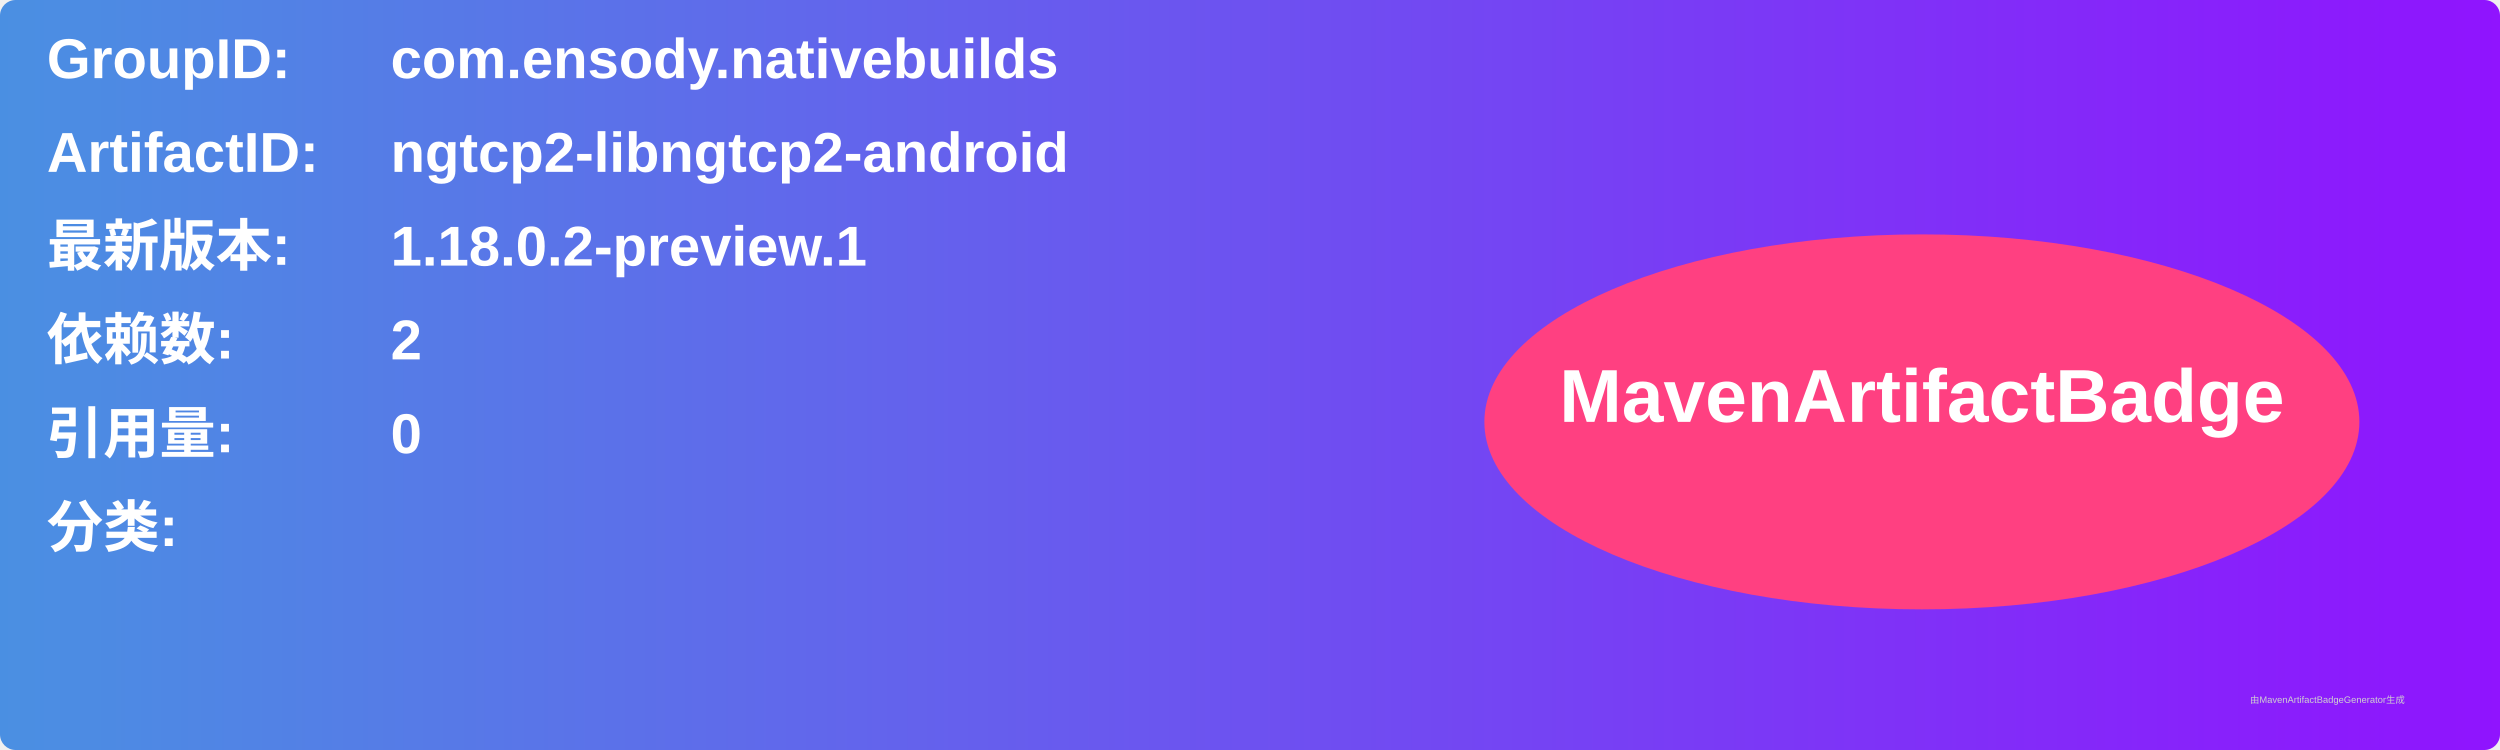
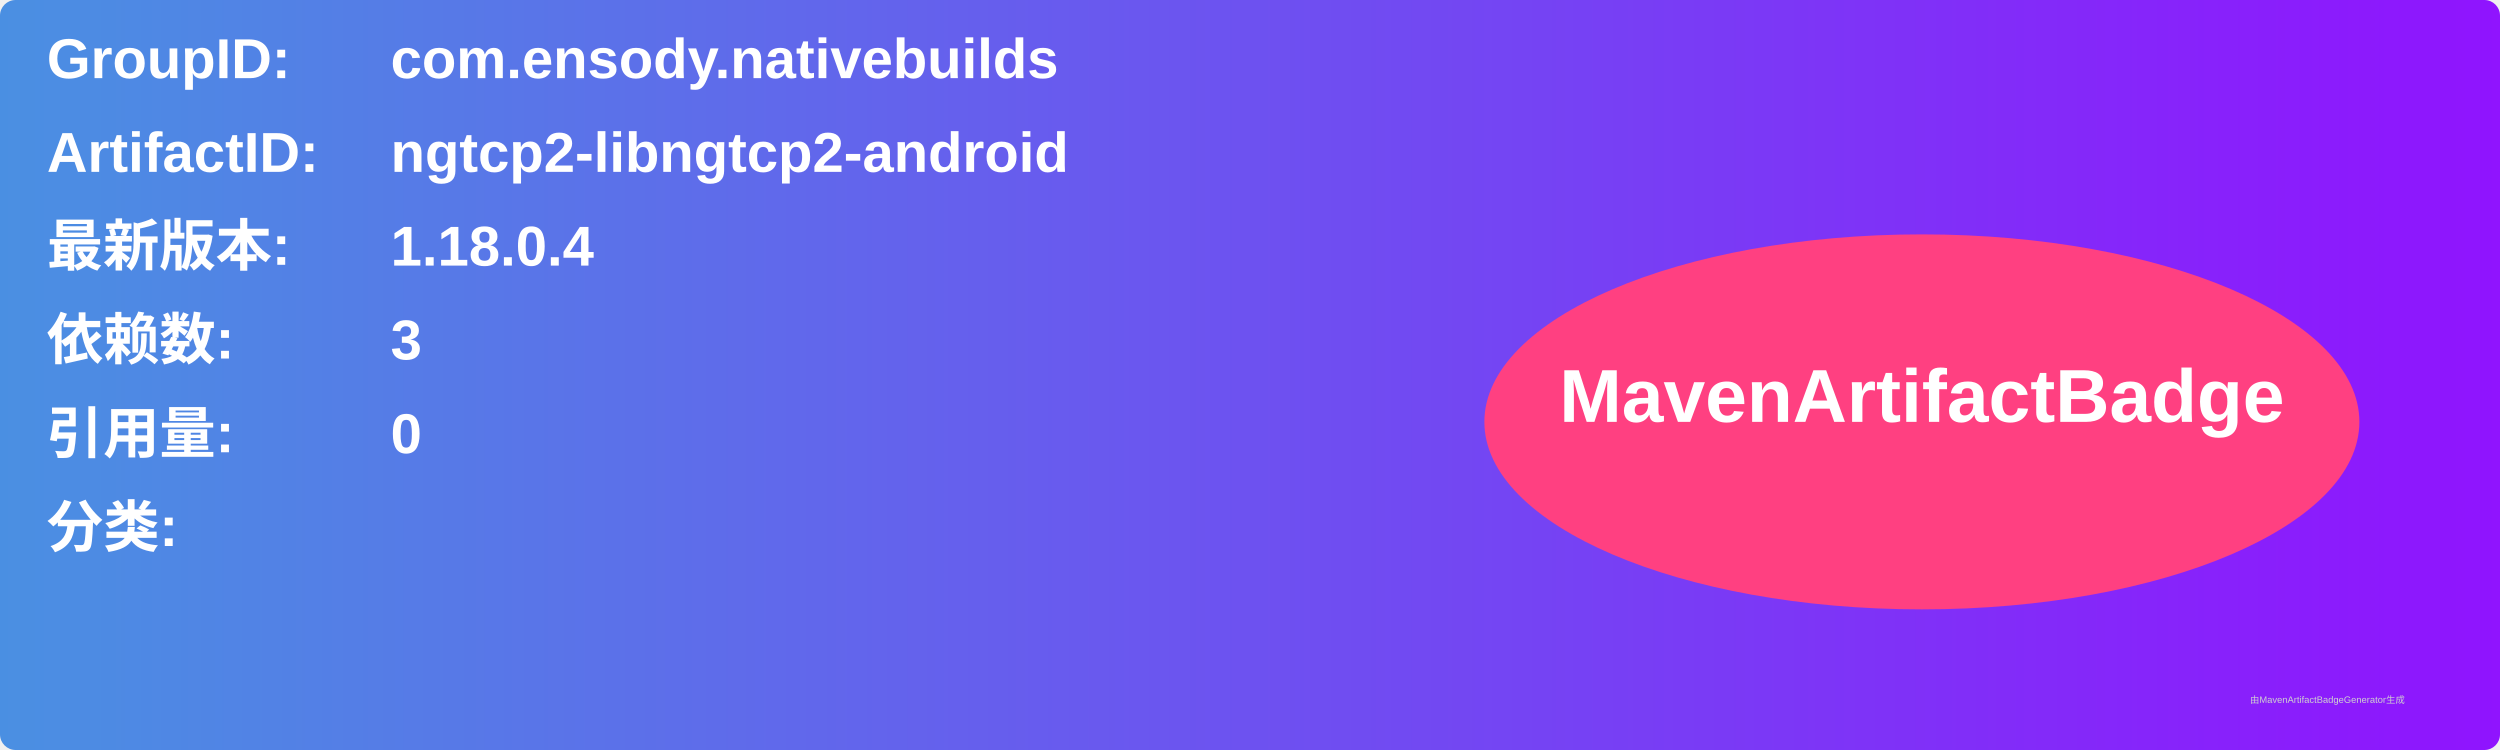
<svg xmlns="http://www.w3.org/2000/svg" width="800" height="240" viewBox="0 0 800 240">
  <linearGradient id="grad" x1="0%" y1="0%" x2="100%" y2="0%">
    <stop offset="0%" stop-color="#4a90e2" />
    <stop offset="100%" stop-color="#9013fe" />
  </linearGradient>
  <rect width="100%" height="100%" rx="5" ry="5" fill="url(#grad)" />
  <g transform="translate(15, 15)">
    <text x="0" y="10" font-family="Arial" font-size="18" fill="white" font-weight="bold" width="260">GroupID:</text>
    <text x="110" y="10" font-family="Arial" font-size="18" fill="white" font-weight="bold" width="460">com.ensody.nativebuilds</text>
    <text x="0" y="40" font-family="Arial" font-size="18" fill="white" font-weight="bold" width="260">ArtifactID:</text>
    <text x="110" y="40" font-family="Arial" font-size="18" fill="white" font-weight="bold" width="460">ngtcp2-libngtcp2-android</text>
    <text x="0" y="70" font-family="Arial" font-size="18" fill="white" font-weight="bold">最新版本:</text>
    <text x="110" y="70" font-family="Arial" font-size="18" fill="white" font-weight="bold">
-       <tspan font-weight="bold">1.18.0.2-preview.1</tspan>
+       <tspan font-weight="bold">1.18.0.4</tspan>
    </text>
    <text x="0" y="100" font-family="Arial" font-size="18" fill="white" font-weight="bold">依赖数: </text>
    <text x="110" y="100" font-family="Arial" font-size="18" fill="white">
-       <tspan font-weight="bold">2</tspan>
+       <tspan font-weight="bold">3</tspan>
    </text>
    <text x="0" y="130" font-family="Arial" font-size="18" fill="white" font-weight="bold">引用量: </text>
    <text x="110" y="130" font-family="Arial" font-size="18" fill="white">
      <tspan font-weight="bold">0</tspan>
    </text>
    <text x="0" y="160" font-family="Arial" font-size="18" fill="white" font-weight="bold">分类:</text>
    <text x="10" y="190" font-family="Arial" font-size="10" fill="white">
      <tspan font-weight="bold" />
    </text>
    <ellipse cx="600" cy="120" rx="140" ry="60" fill="#ff4081" />
    <text x="600" y="120" text-anchor="middle" font-family="Arial" font-size="24" fill="white" font-weight="bold">MavenArtifactBadge</text>
  </g>
  <text x="720" y="225" font-family="Arial" font-size="3" fill="#d0d0d0">由MavenArtifactBadgeGenerator生成</text>
</svg>
